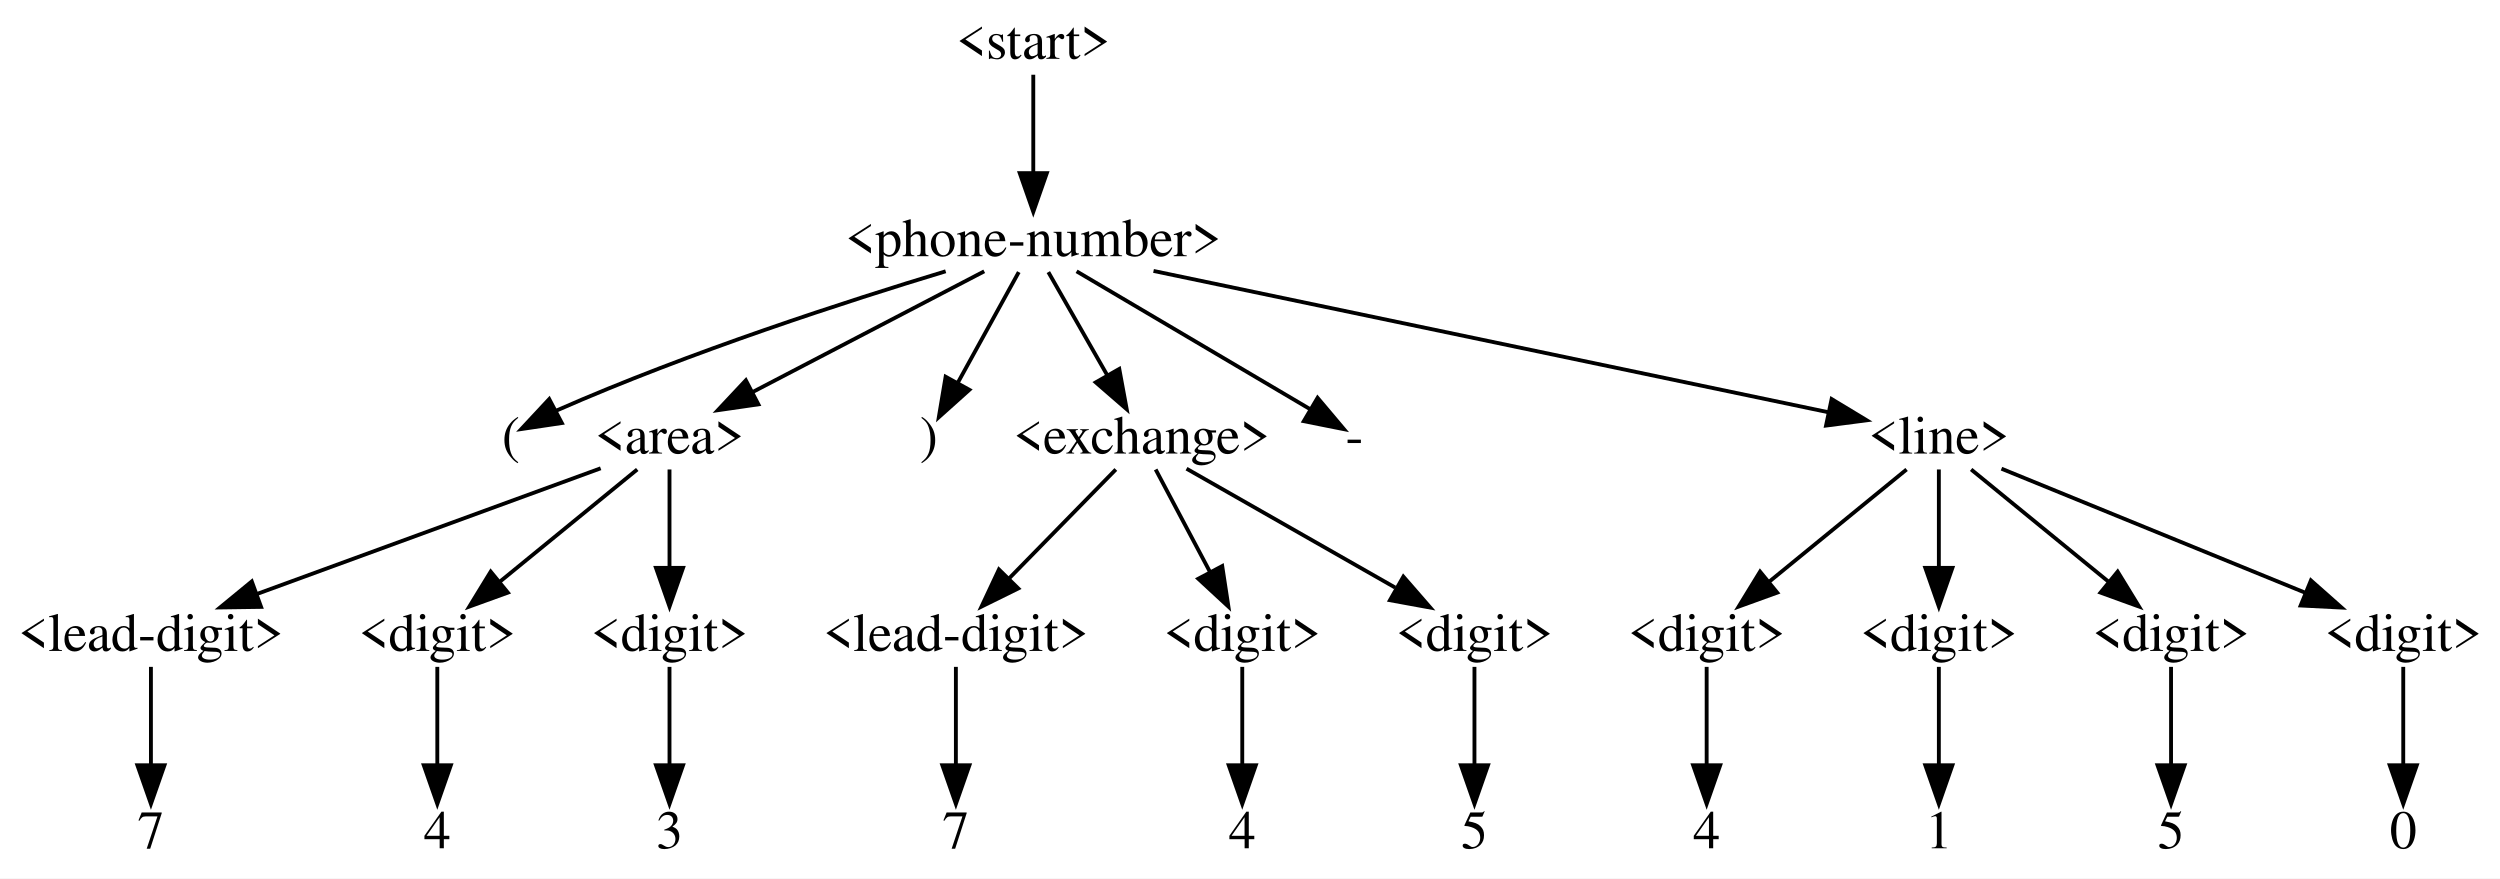
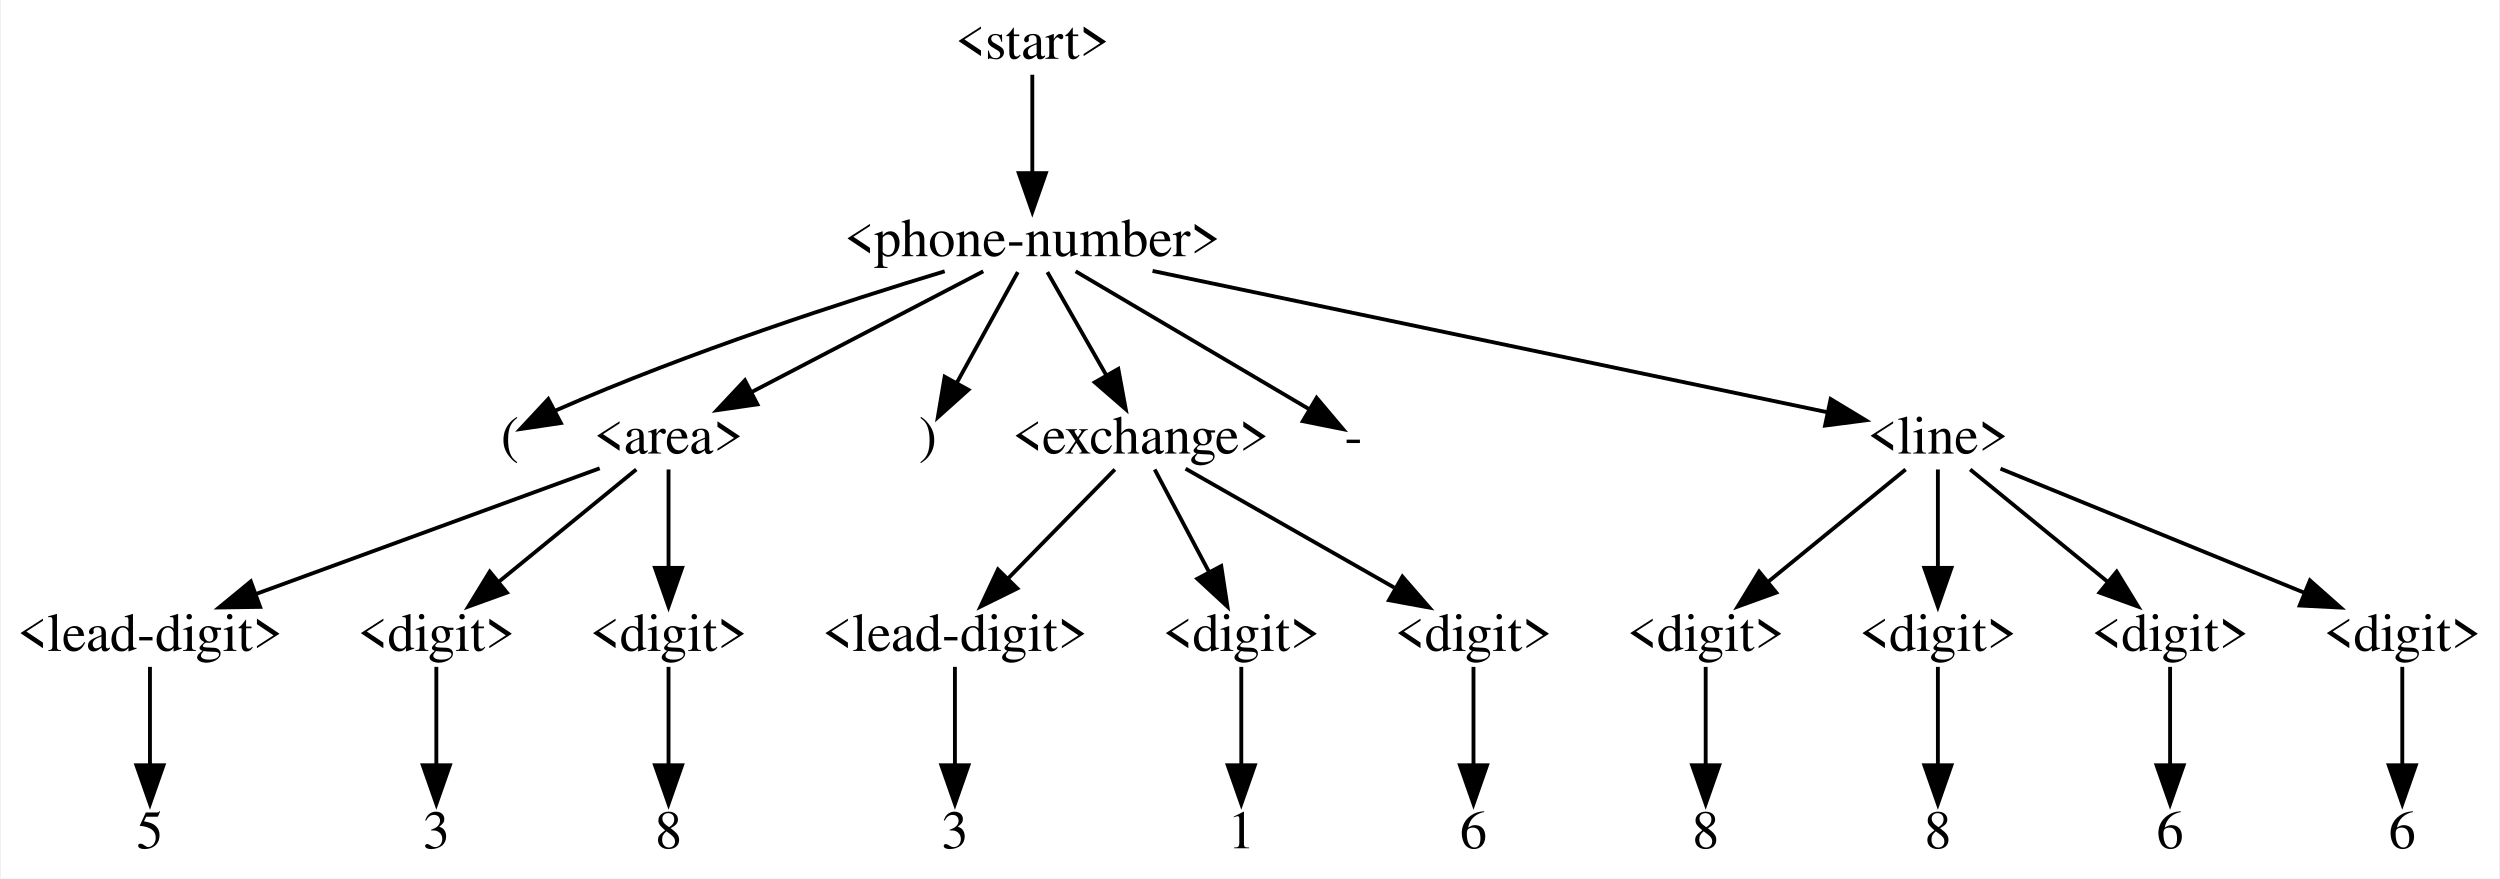
- <svg xmlns="http://www.w3.org/2000/svg" width="646pt" height="227pt" viewBox="0.00 0.00 646.00 227.00">
+ <svg xmlns="http://www.w3.org/2000/svg" width="646pt" height="227pt" viewBox="0.00 0.00 645.50 227.00">
  <g id="graph0" class="graph" transform="scale(1 1) rotate(0) translate(4 223)">
-     <polygon fill="white" stroke="transparent" points="-4,4 -4,-223 642,-223 642,4 -4,4" />
+     <polygon fill="white" stroke="transparent" points="-4,4 -4,-223 641.5,-223 641.5,4 -4,4" />
    <g id="node1" class="node">
-       <text text-anchor="middle" x="263" y="-207.8" font-family="Times,serif" font-size="14.00">&lt;start&gt;</text>
+       <text text-anchor="middle" x="262.5" y="-207.8" font-family="Times,serif" font-size="14.00">&lt;start&gt;</text>
    </g>
    <g id="node2" class="node">
-       <text text-anchor="middle" x="263" y="-156.8" font-family="Times,serif" font-size="14.00">&lt;phone-number&gt;</text>
+       <text text-anchor="middle" x="262.5" y="-156.8" font-family="Times,serif" font-size="14.00">&lt;phone-number&gt;</text>
    </g>
    <g id="edge1" class="edge">
-       <path fill="none" stroke="black" d="M263,-203.69C263,-197.18 263,-187.1 263,-178.43" />
-       <polygon fill="black" stroke="black" points="266.5,-178.26 263,-168.26 259.5,-178.26 266.5,-178.26" />
+       <path fill="none" stroke="black" d="M262.5,-203.69C262.5,-197.18 262.5,-187.1 262.5,-178.43" />
+       <polygon fill="black" stroke="black" points="266,-178.26 262.5,-168.26 259,-178.26 266,-178.26" />
    </g>
    <g id="node3" class="node">
-       <text text-anchor="middle" x="128" y="-105.8" font-family="Times,serif" font-size="14.00">(</text>
+       <text text-anchor="middle" x="127.5" y="-105.8" font-family="Times,serif" font-size="14.00">(</text>
    </g>
    <g id="edge2" class="edge">
-       <path fill="none" stroke="black" d="M240.36,-152.9C215.35,-145.33 174.12,-132.02 140,-117 139.9,-116.95 139.79,-116.91 139.69,-116.86" />
-       <polygon fill="black" stroke="black" points="141.18,-113.69 130.7,-112.13 137.92,-119.88 141.18,-113.69" />
+       <path fill="none" stroke="black" d="M239.86,-152.9C214.85,-145.33 173.62,-132.02 139.5,-117 139.4,-116.95 139.29,-116.91 139.19,-116.86" />
+       <polygon fill="black" stroke="black" points="140.68,-113.69 130.2,-112.13 137.42,-119.88 140.68,-113.69" />
    </g>
    <g id="node4" class="node">
-       <text text-anchor="middle" x="169" y="-105.8" font-family="Times,serif" font-size="14.00">&lt;area&gt;</text>
+       <text text-anchor="middle" x="168.5" y="-105.8" font-family="Times,serif" font-size="14.00">&lt;area&gt;</text>
    </g>
    <g id="edge3" class="edge">
-       <path fill="none" stroke="black" d="M250.32,-152.89C234.96,-144.88 208.84,-131.27 190.35,-121.63" />
-       <polygon fill="black" stroke="black" points="191.96,-118.52 181.48,-117 188.73,-124.73 191.96,-118.52" />
+       <path fill="none" stroke="black" d="M249.82,-152.89C234.46,-144.88 208.34,-131.27 189.85,-121.63" />
+       <polygon fill="black" stroke="black" points="191.46,-118.52 180.98,-117 188.23,-124.73 191.46,-118.52" />
    </g>
    <g id="node11" class="node">
-       <text text-anchor="middle" x="236" y="-105.8" font-family="Times,serif" font-size="14.00">)</text>
+       <text text-anchor="middle" x="235.5" y="-105.8" font-family="Times,serif" font-size="14.00">)</text>
    </g>
    <g id="edge10" class="edge">
-       <path fill="none" stroke="black" d="M259.25,-152.69C255.2,-145.35 248.66,-133.48 243.55,-124.2" />
-       <polygon fill="black" stroke="black" points="246.48,-122.27 238.59,-115.2 240.35,-125.65 246.48,-122.27" />
+       <path fill="none" stroke="black" d="M258.75,-152.69C254.7,-145.35 248.16,-133.48 243.05,-124.2" />
+       <polygon fill="black" stroke="black" points="245.98,-122.27 238.09,-115.2 239.85,-125.65 245.98,-122.27" />
    </g>
    <g id="node12" class="node">
-       <text text-anchor="middle" x="291" y="-105.8" font-family="Times,serif" font-size="14.00">&lt;exchange&gt;</text>
+       <text text-anchor="middle" x="290.5" y="-105.8" font-family="Times,serif" font-size="14.00">&lt;exchange&gt;</text>
    </g>
    <g id="edge11" class="edge">
-       <path fill="none" stroke="black" d="M266.89,-152.69C270.82,-145.81 277.02,-134.96 282.15,-125.98" />
-       <polygon fill="black" stroke="black" points="285.22,-127.67 287.14,-117.26 279.14,-124.2 285.22,-127.67" />
+       <path fill="none" stroke="black" d="M266.39,-152.69C270.32,-145.81 276.52,-134.96 281.65,-125.98" />
+       <polygon fill="black" stroke="black" points="284.72,-127.67 286.64,-117.26 278.64,-124.2 284.72,-127.67" />
    </g>
    <g id="node19" class="node">
-       <text text-anchor="middle" x="346" y="-105.8" font-family="Times,serif" font-size="14.00">-</text>
+       <text text-anchor="middle" x="345.5" y="-105.8" font-family="Times,serif" font-size="14.00">-</text>
    </g>
    <g id="edge18" class="edge">
-       <path fill="none" stroke="black" d="M274.19,-152.89C290.01,-143.55 318.75,-126.59 334.65,-117.2" />
-       <polygon fill="black" stroke="black" points="336.46,-120.2 343.29,-112.1 332.9,-114.17 336.46,-120.2" />
+       <path fill="none" stroke="black" d="M273.69,-152.89C289.51,-143.55 318.25,-126.59 334.15,-117.2" />
+       <polygon fill="black" stroke="black" points="335.96,-120.2 342.79,-112.1 332.4,-114.17 335.96,-120.2" />
    </g>
    <g id="node20" class="node">
-       <text text-anchor="middle" x="497" y="-105.8" font-family="Times,serif" font-size="14.00">&lt;line&gt;</text>
+       <text text-anchor="middle" x="496.5" y="-105.8" font-family="Times,serif" font-size="14.00">&lt;line&gt;</text>
    </g>
    <g id="edge19" class="edge">
-       <path fill="none" stroke="black" d="M294.07,-152.99C339.77,-143.43 424.43,-125.7 468.56,-116.45" />
-       <polygon fill="black" stroke="black" points="469.29,-119.88 478.36,-114.4 467.85,-113.03 469.29,-119.88" />
+       <path fill="none" stroke="black" d="M293.57,-152.99C339.27,-143.43 423.93,-125.7 468.06,-116.45" />
+       <polygon fill="black" stroke="black" points="468.79,-119.88 477.86,-114.4 467.35,-113.03 468.79,-119.88" />
    </g>
    <g id="node5" class="node">
-       <text text-anchor="middle" x="35" y="-54.8" font-family="Times,serif" font-size="14.00">&lt;lead-digit&gt;</text>
+       <text text-anchor="middle" x="34.5" y="-54.8" font-family="Times,serif" font-size="14.00">&lt;lead-digit&gt;</text>
    </g>
    <g id="edge4" class="edge">
-       <path fill="none" stroke="black" d="M151.21,-101.99C128.48,-93.68 88.92,-79.22 62.35,-69.5" />
-       <polygon fill="black" stroke="black" points="63.46,-66.18 52.87,-66.03 61.06,-72.76 63.46,-66.18" />
+       <path fill="none" stroke="black" d="M150.71,-101.99C127.98,-93.68 88.42,-79.22 61.85,-69.5" />
+       <polygon fill="black" stroke="black" points="62.96,-66.18 52.37,-66.03 60.56,-72.76 62.96,-66.18" />
    </g>
    <g id="node7" class="node">
-       <text text-anchor="middle" x="109" y="-54.8" font-family="Times,serif" font-size="14.00">&lt;digit&gt;</text>
+       <text text-anchor="middle" x="108.5" y="-54.8" font-family="Times,serif" font-size="14.00">&lt;digit&gt;</text>
    </g>
    <g id="edge6" class="edge">
-       <path fill="none" stroke="black" d="M160.66,-101.69C151.52,-94.23 136.65,-82.08 125.21,-72.73" />
-       <polygon fill="black" stroke="black" points="127.23,-69.87 117.27,-66.26 122.8,-75.29 127.23,-69.87" />
+       <path fill="none" stroke="black" d="M160.16,-101.69C151.02,-94.23 136.15,-82.08 124.71,-72.73" />
+       <polygon fill="black" stroke="black" points="126.73,-69.87 116.77,-66.26 122.3,-75.29 126.73,-69.87" />
    </g>
    <g id="node9" class="node">
-       <text text-anchor="middle" x="169" y="-54.8" font-family="Times,serif" font-size="14.00">&lt;digit&gt;</text>
+       <text text-anchor="middle" x="168.5" y="-54.8" font-family="Times,serif" font-size="14.00">&lt;digit&gt;</text>
    </g>
    <g id="edge8" class="edge">
-       <path fill="none" stroke="black" d="M169,-101.69C169,-95.18 169,-85.1 169,-76.43" />
-       <polygon fill="black" stroke="black" points="172.5,-76.26 169,-66.26 165.5,-76.26 172.5,-76.26" />
+       <path fill="none" stroke="black" d="M168.5,-101.69C168.5,-95.18 168.5,-85.1 168.5,-76.43" />
+       <polygon fill="black" stroke="black" points="172,-76.26 168.5,-66.26 165,-76.26 172,-76.26" />
    </g>
    <g id="node6" class="node">
-       <text text-anchor="middle" x="35" y="-3.8" font-family="Times,serif" font-size="14.00">7</text>
+       <text text-anchor="middle" x="34.5" y="-3.8" font-family="Times,serif" font-size="14.00">5</text>
    </g>
    <g id="edge5" class="edge">
-       <path fill="none" stroke="black" d="M35,-50.69C35,-44.18 35,-34.1 35,-25.43" />
-       <polygon fill="black" stroke="black" points="38.5,-25.26 35,-15.26 31.5,-25.26 38.5,-25.26" />
+       <path fill="none" stroke="black" d="M34.5,-50.69C34.5,-44.18 34.5,-34.1 34.5,-25.43" />
+       <polygon fill="black" stroke="black" points="38,-25.26 34.5,-15.26 31,-25.26 38,-25.26" />
    </g>
    <g id="node8" class="node">
-       <text text-anchor="middle" x="109" y="-3.8" font-family="Times,serif" font-size="14.00">4</text>
+       <text text-anchor="middle" x="108.5" y="-3.8" font-family="Times,serif" font-size="14.00">3</text>
    </g>
    <g id="edge7" class="edge">
-       <path fill="none" stroke="black" d="M109,-50.69C109,-44.18 109,-34.1 109,-25.43" />
-       <polygon fill="black" stroke="black" points="112.5,-25.26 109,-15.26 105.5,-25.26 112.5,-25.26" />
+       <path fill="none" stroke="black" d="M108.5,-50.69C108.5,-44.18 108.5,-34.1 108.5,-25.43" />
+       <polygon fill="black" stroke="black" points="112,-25.26 108.5,-15.26 105,-25.26 112,-25.26" />
    </g>
    <g id="node10" class="node">
-       <text text-anchor="middle" x="169" y="-3.8" font-family="Times,serif" font-size="14.00">3</text>
+       <text text-anchor="middle" x="168.5" y="-3.8" font-family="Times,serif" font-size="14.00">8</text>
    </g>
    <g id="edge9" class="edge">
-       <path fill="none" stroke="black" d="M169,-50.69C169,-44.18 169,-34.1 169,-25.43" />
-       <polygon fill="black" stroke="black" points="172.5,-25.26 169,-15.26 165.5,-25.26 172.5,-25.26" />
+       <path fill="none" stroke="black" d="M168.5,-50.69C168.5,-44.18 168.5,-34.1 168.5,-25.43" />
+       <polygon fill="black" stroke="black" points="172,-25.26 168.5,-15.26 165,-25.26 172,-25.26" />
    </g>
    <g id="node13" class="node">
-       <text text-anchor="middle" x="243" y="-54.8" font-family="Times,serif" font-size="14.00">&lt;lead-digit&gt;</text>
+       <text text-anchor="middle" x="242.5" y="-54.8" font-family="Times,serif" font-size="14.00">&lt;lead-digit&gt;</text>
    </g>
    <g id="edge12" class="edge">
-       <path fill="none" stroke="black" d="M284.33,-101.69C277.23,-94.45 265.82,-82.79 256.78,-73.57" />
-       <polygon fill="black" stroke="black" points="259.12,-70.95 249.62,-66.26 254.12,-75.85 259.12,-70.95" />
+       <path fill="none" stroke="black" d="M283.83,-101.69C276.73,-94.45 265.32,-82.79 256.28,-73.57" />
+       <polygon fill="black" stroke="black" points="258.62,-70.95 249.12,-66.26 253.62,-75.85 258.62,-70.95" />
    </g>
    <g id="node15" class="node">
-       <text text-anchor="middle" x="317" y="-54.8" font-family="Times,serif" font-size="14.00">&lt;digit&gt;</text>
+       <text text-anchor="middle" x="316.5" y="-54.8" font-family="Times,serif" font-size="14.00">&lt;digit&gt;</text>
    </g>
    <g id="edge14" class="edge">
-       <path fill="none" stroke="black" d="M294.62,-101.69C298.22,-94.88 303.9,-84.19 308.63,-75.27" />
-       <polygon fill="black" stroke="black" points="311.82,-76.73 313.42,-66.26 305.64,-73.45 311.82,-76.73" />
+       <path fill="none" stroke="black" d="M294.12,-101.69C297.72,-94.88 303.4,-84.19 308.13,-75.27" />
+       <polygon fill="black" stroke="black" points="311.32,-76.73 312.92,-66.26 305.14,-73.45 311.32,-76.73" />
    </g>
    <g id="node17" class="node">
-       <text text-anchor="middle" x="377" y="-54.8" font-family="Times,serif" font-size="14.00">&lt;digit&gt;</text>
+       <text text-anchor="middle" x="376.5" y="-54.8" font-family="Times,serif" font-size="14.00">&lt;digit&gt;</text>
    </g>
    <g id="edge16" class="edge">
-       <path fill="none" stroke="black" d="M302.6,-101.89C316.4,-94.03 339.68,-80.77 356.53,-71.16" />
-       <polygon fill="black" stroke="black" points="358.63,-74 365.59,-66 355.16,-67.91 358.63,-74" />
+       <path fill="none" stroke="black" d="M302.1,-101.89C315.9,-94.03 339.18,-80.77 356.03,-71.16" />
+       <polygon fill="black" stroke="black" points="358.13,-74 365.09,-66 354.66,-67.91 358.13,-74" />
    </g>
    <g id="node14" class="node">
-       <text text-anchor="middle" x="243" y="-3.8" font-family="Times,serif" font-size="14.00">7</text>
+       <text text-anchor="middle" x="242.5" y="-3.8" font-family="Times,serif" font-size="14.00">3</text>
    </g>
    <g id="edge13" class="edge">
-       <path fill="none" stroke="black" d="M243,-50.69C243,-44.18 243,-34.1 243,-25.43" />
-       <polygon fill="black" stroke="black" points="246.5,-25.26 243,-15.26 239.5,-25.26 246.5,-25.26" />
+       <path fill="none" stroke="black" d="M242.5,-50.69C242.5,-44.18 242.5,-34.1 242.5,-25.43" />
+       <polygon fill="black" stroke="black" points="246,-25.26 242.5,-15.26 239,-25.26 246,-25.26" />
    </g>
    <g id="node16" class="node">
-       <text text-anchor="middle" x="317" y="-3.8" font-family="Times,serif" font-size="14.00">4</text>
+       <text text-anchor="middle" x="316.5" y="-3.8" font-family="Times,serif" font-size="14.00">1</text>
    </g>
    <g id="edge15" class="edge">
-       <path fill="none" stroke="black" d="M317,-50.69C317,-44.18 317,-34.1 317,-25.43" />
-       <polygon fill="black" stroke="black" points="320.5,-25.26 317,-15.26 313.5,-25.26 320.5,-25.26" />
+       <path fill="none" stroke="black" d="M316.5,-50.69C316.5,-44.18 316.5,-34.1 316.5,-25.43" />
+       <polygon fill="black" stroke="black" points="320,-25.26 316.5,-15.26 313,-25.26 320,-25.26" />
    </g>
    <g id="node18" class="node">
-       <text text-anchor="middle" x="377" y="-3.8" font-family="Times,serif" font-size="14.00">5</text>
+       <text text-anchor="middle" x="376.5" y="-3.8" font-family="Times,serif" font-size="14.00">6</text>
    </g>
    <g id="edge17" class="edge">
-       <path fill="none" stroke="black" d="M377,-50.69C377,-44.18 377,-34.1 377,-25.43" />
-       <polygon fill="black" stroke="black" points="380.5,-25.26 377,-15.26 373.5,-25.26 380.5,-25.26" />
+       <path fill="none" stroke="black" d="M376.5,-50.69C376.5,-44.18 376.5,-34.1 376.5,-25.43" />
+       <polygon fill="black" stroke="black" points="380,-25.26 376.5,-15.26 373,-25.26 380,-25.26" />
    </g>
    <g id="node21" class="node">
-       <text text-anchor="middle" x="437" y="-54.8" font-family="Times,serif" font-size="14.00">&lt;digit&gt;</text>
+       <text text-anchor="middle" x="436.5" y="-54.8" font-family="Times,serif" font-size="14.00">&lt;digit&gt;</text>
    </g>
    <g id="edge20" class="edge">
-       <path fill="none" stroke="black" d="M488.66,-101.69C479.52,-94.23 464.65,-82.08 453.21,-72.73" />
-       <polygon fill="black" stroke="black" points="455.23,-69.87 445.27,-66.26 450.8,-75.29 455.23,-69.87" />
+       <path fill="none" stroke="black" d="M488.16,-101.69C479.02,-94.23 464.15,-82.08 452.71,-72.73" />
+       <polygon fill="black" stroke="black" points="454.73,-69.87 444.77,-66.26 450.3,-75.29 454.73,-69.87" />
    </g>
    <g id="node23" class="node">
-       <text text-anchor="middle" x="497" y="-54.8" font-family="Times,serif" font-size="14.00">&lt;digit&gt;</text>
+       <text text-anchor="middle" x="496.5" y="-54.8" font-family="Times,serif" font-size="14.00">&lt;digit&gt;</text>
    </g>
    <g id="edge22" class="edge">
-       <path fill="none" stroke="black" d="M497,-101.69C497,-95.18 497,-85.1 497,-76.43" />
-       <polygon fill="black" stroke="black" points="500.5,-76.26 497,-66.26 493.5,-76.26 500.5,-76.26" />
+       <path fill="none" stroke="black" d="M496.5,-101.69C496.5,-95.18 496.5,-85.1 496.5,-76.43" />
+       <polygon fill="black" stroke="black" points="500,-76.26 496.5,-66.26 493,-76.26 500,-76.26" />
    </g>
    <g id="node25" class="node">
-       <text text-anchor="middle" x="557" y="-54.8" font-family="Times,serif" font-size="14.00">&lt;digit&gt;</text>
+       <text text-anchor="middle" x="556.5" y="-54.8" font-family="Times,serif" font-size="14.00">&lt;digit&gt;</text>
    </g>
    <g id="edge24" class="edge">
-       <path fill="none" stroke="black" d="M505.34,-101.69C514.48,-94.23 529.35,-82.08 540.79,-72.73" />
-       <polygon fill="black" stroke="black" points="543.2,-75.29 548.73,-66.26 538.77,-69.87 543.2,-75.29" />
+       <path fill="none" stroke="black" d="M504.84,-101.69C513.98,-94.23 528.85,-82.08 540.29,-72.73" />
+       <polygon fill="black" stroke="black" points="542.7,-75.29 548.23,-66.26 538.27,-69.87 542.7,-75.29" />
    </g>
    <g id="node27" class="node">
-       <text text-anchor="middle" x="617" y="-54.8" font-family="Times,serif" font-size="14.00">&lt;digit&gt;</text>
+       <text text-anchor="middle" x="616.5" y="-54.8" font-family="Times,serif" font-size="14.00">&lt;digit&gt;</text>
    </g>
    <g id="edge26" class="edge">
-       <path fill="none" stroke="black" d="M513.18,-101.89C533.34,-93.66 567.99,-79.51 591.67,-69.84" />
-       <polygon fill="black" stroke="black" points="593.14,-73.02 601.07,-66 590.49,-66.54 593.14,-73.02" />
+       <path fill="none" stroke="black" d="M512.68,-101.89C532.84,-93.66 567.49,-79.51 591.17,-69.84" />
+       <polygon fill="black" stroke="black" points="592.64,-73.02 600.57,-66 589.99,-66.54 592.64,-73.02" />
    </g>
    <g id="node22" class="node">
-       <text text-anchor="middle" x="437" y="-3.8" font-family="Times,serif" font-size="14.00">4</text>
+       <text text-anchor="middle" x="436.5" y="-3.8" font-family="Times,serif" font-size="14.00">8</text>
    </g>
    <g id="edge21" class="edge">
-       <path fill="none" stroke="black" d="M437,-50.69C437,-44.18 437,-34.1 437,-25.43" />
-       <polygon fill="black" stroke="black" points="440.5,-25.26 437,-15.26 433.5,-25.26 440.5,-25.26" />
+       <path fill="none" stroke="black" d="M436.5,-50.69C436.5,-44.18 436.5,-34.1 436.5,-25.43" />
+       <polygon fill="black" stroke="black" points="440,-25.26 436.5,-15.26 433,-25.26 440,-25.26" />
    </g>
    <g id="node24" class="node">
-       <text text-anchor="middle" x="497" y="-3.8" font-family="Times,serif" font-size="14.00">1</text>
+       <text text-anchor="middle" x="496.5" y="-3.8" font-family="Times,serif" font-size="14.00">8</text>
    </g>
    <g id="edge23" class="edge">
-       <path fill="none" stroke="black" d="M497,-50.69C497,-44.18 497,-34.1 497,-25.43" />
-       <polygon fill="black" stroke="black" points="500.5,-25.26 497,-15.26 493.5,-25.26 500.5,-25.26" />
+       <path fill="none" stroke="black" d="M496.5,-50.69C496.5,-44.18 496.5,-34.1 496.5,-25.43" />
+       <polygon fill="black" stroke="black" points="500,-25.26 496.5,-15.26 493,-25.26 500,-25.26" />
    </g>
    <g id="node26" class="node">
-       <text text-anchor="middle" x="557" y="-3.8" font-family="Times,serif" font-size="14.00">5</text>
+       <text text-anchor="middle" x="556.5" y="-3.8" font-family="Times,serif" font-size="14.00">6</text>
    </g>
    <g id="edge25" class="edge">
-       <path fill="none" stroke="black" d="M557,-50.69C557,-44.18 557,-34.1 557,-25.43" />
-       <polygon fill="black" stroke="black" points="560.5,-25.26 557,-15.26 553.5,-25.26 560.5,-25.26" />
+       <path fill="none" stroke="black" d="M556.5,-50.69C556.5,-44.18 556.5,-34.1 556.5,-25.43" />
+       <polygon fill="black" stroke="black" points="560,-25.26 556.5,-15.26 553,-25.26 560,-25.26" />
    </g>
    <g id="node28" class="node">
-       <text text-anchor="middle" x="617" y="-3.8" font-family="Times,serif" font-size="14.00">0</text>
+       <text text-anchor="middle" x="616.5" y="-3.8" font-family="Times,serif" font-size="14.00">6</text>
    </g>
    <g id="edge27" class="edge">
-       <path fill="none" stroke="black" d="M617,-50.69C617,-44.18 617,-34.1 617,-25.43" />
-       <polygon fill="black" stroke="black" points="620.5,-25.26 617,-15.26 613.5,-25.26 620.5,-25.26" />
+       <path fill="none" stroke="black" d="M616.5,-50.69C616.5,-44.18 616.5,-34.1 616.5,-25.43" />
+       <polygon fill="black" stroke="black" points="620,-25.26 616.5,-15.26 613,-25.26 620,-25.26" />
    </g>
  </g>
</svg>
